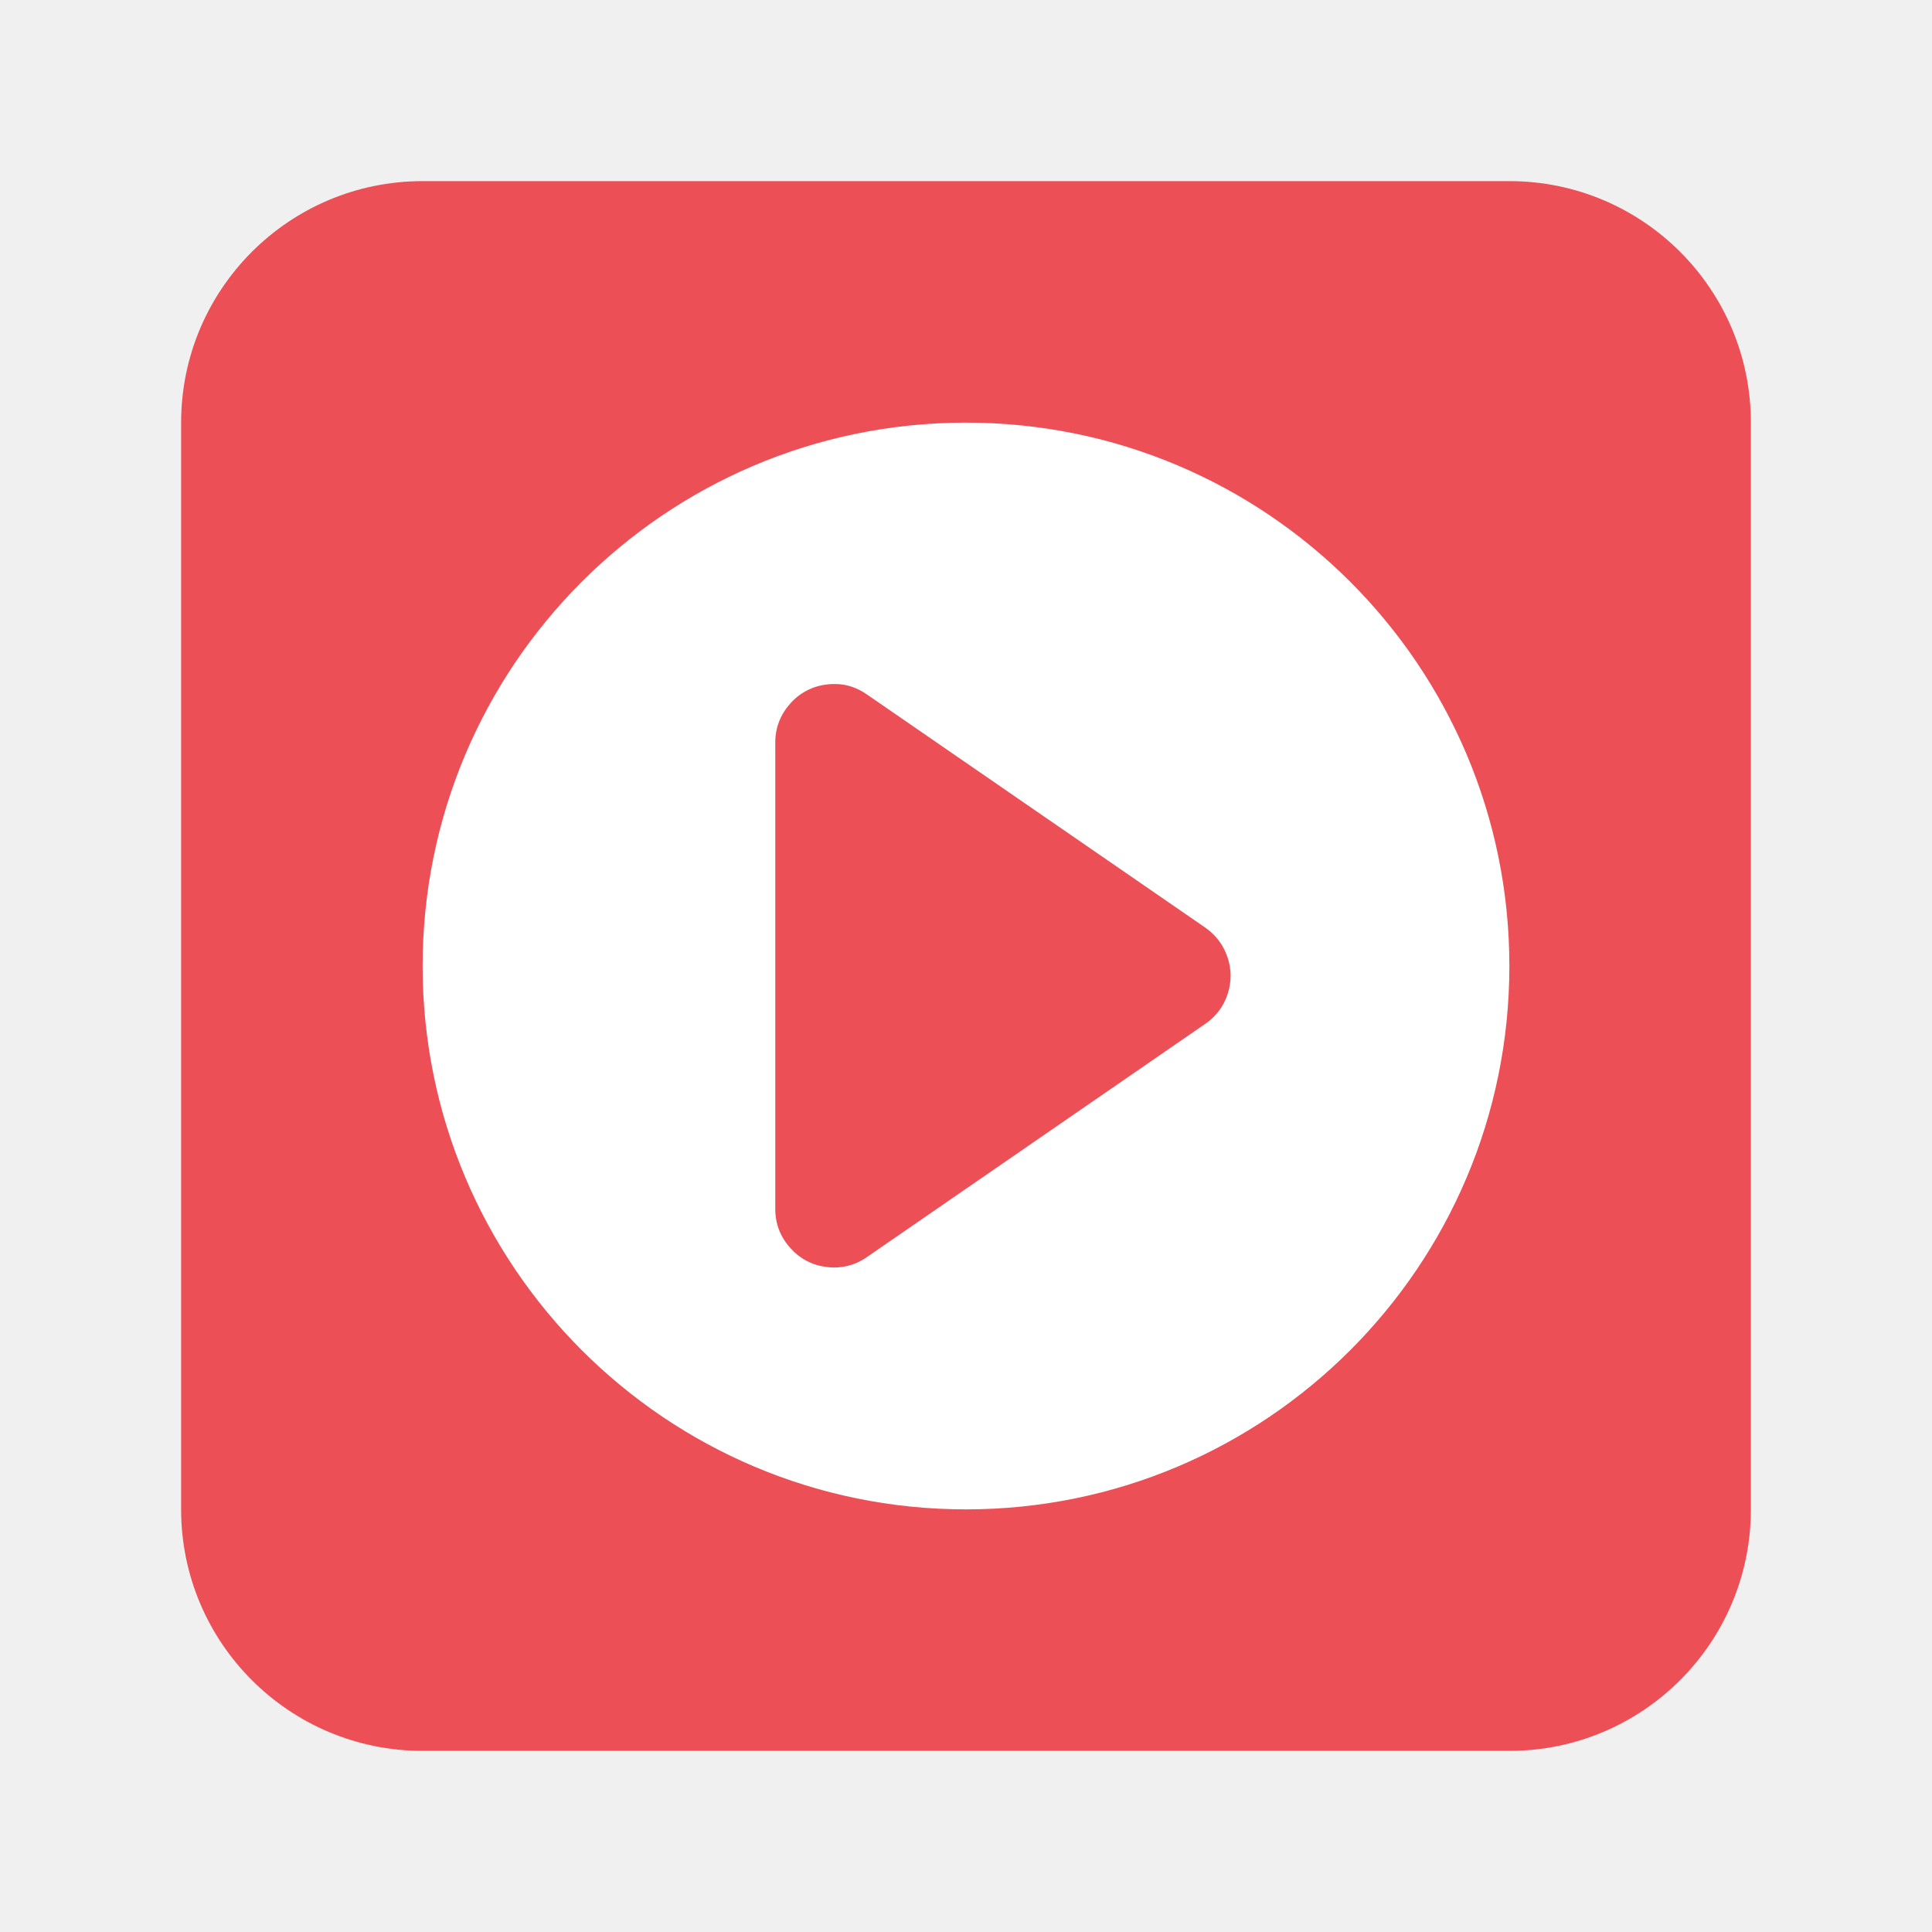
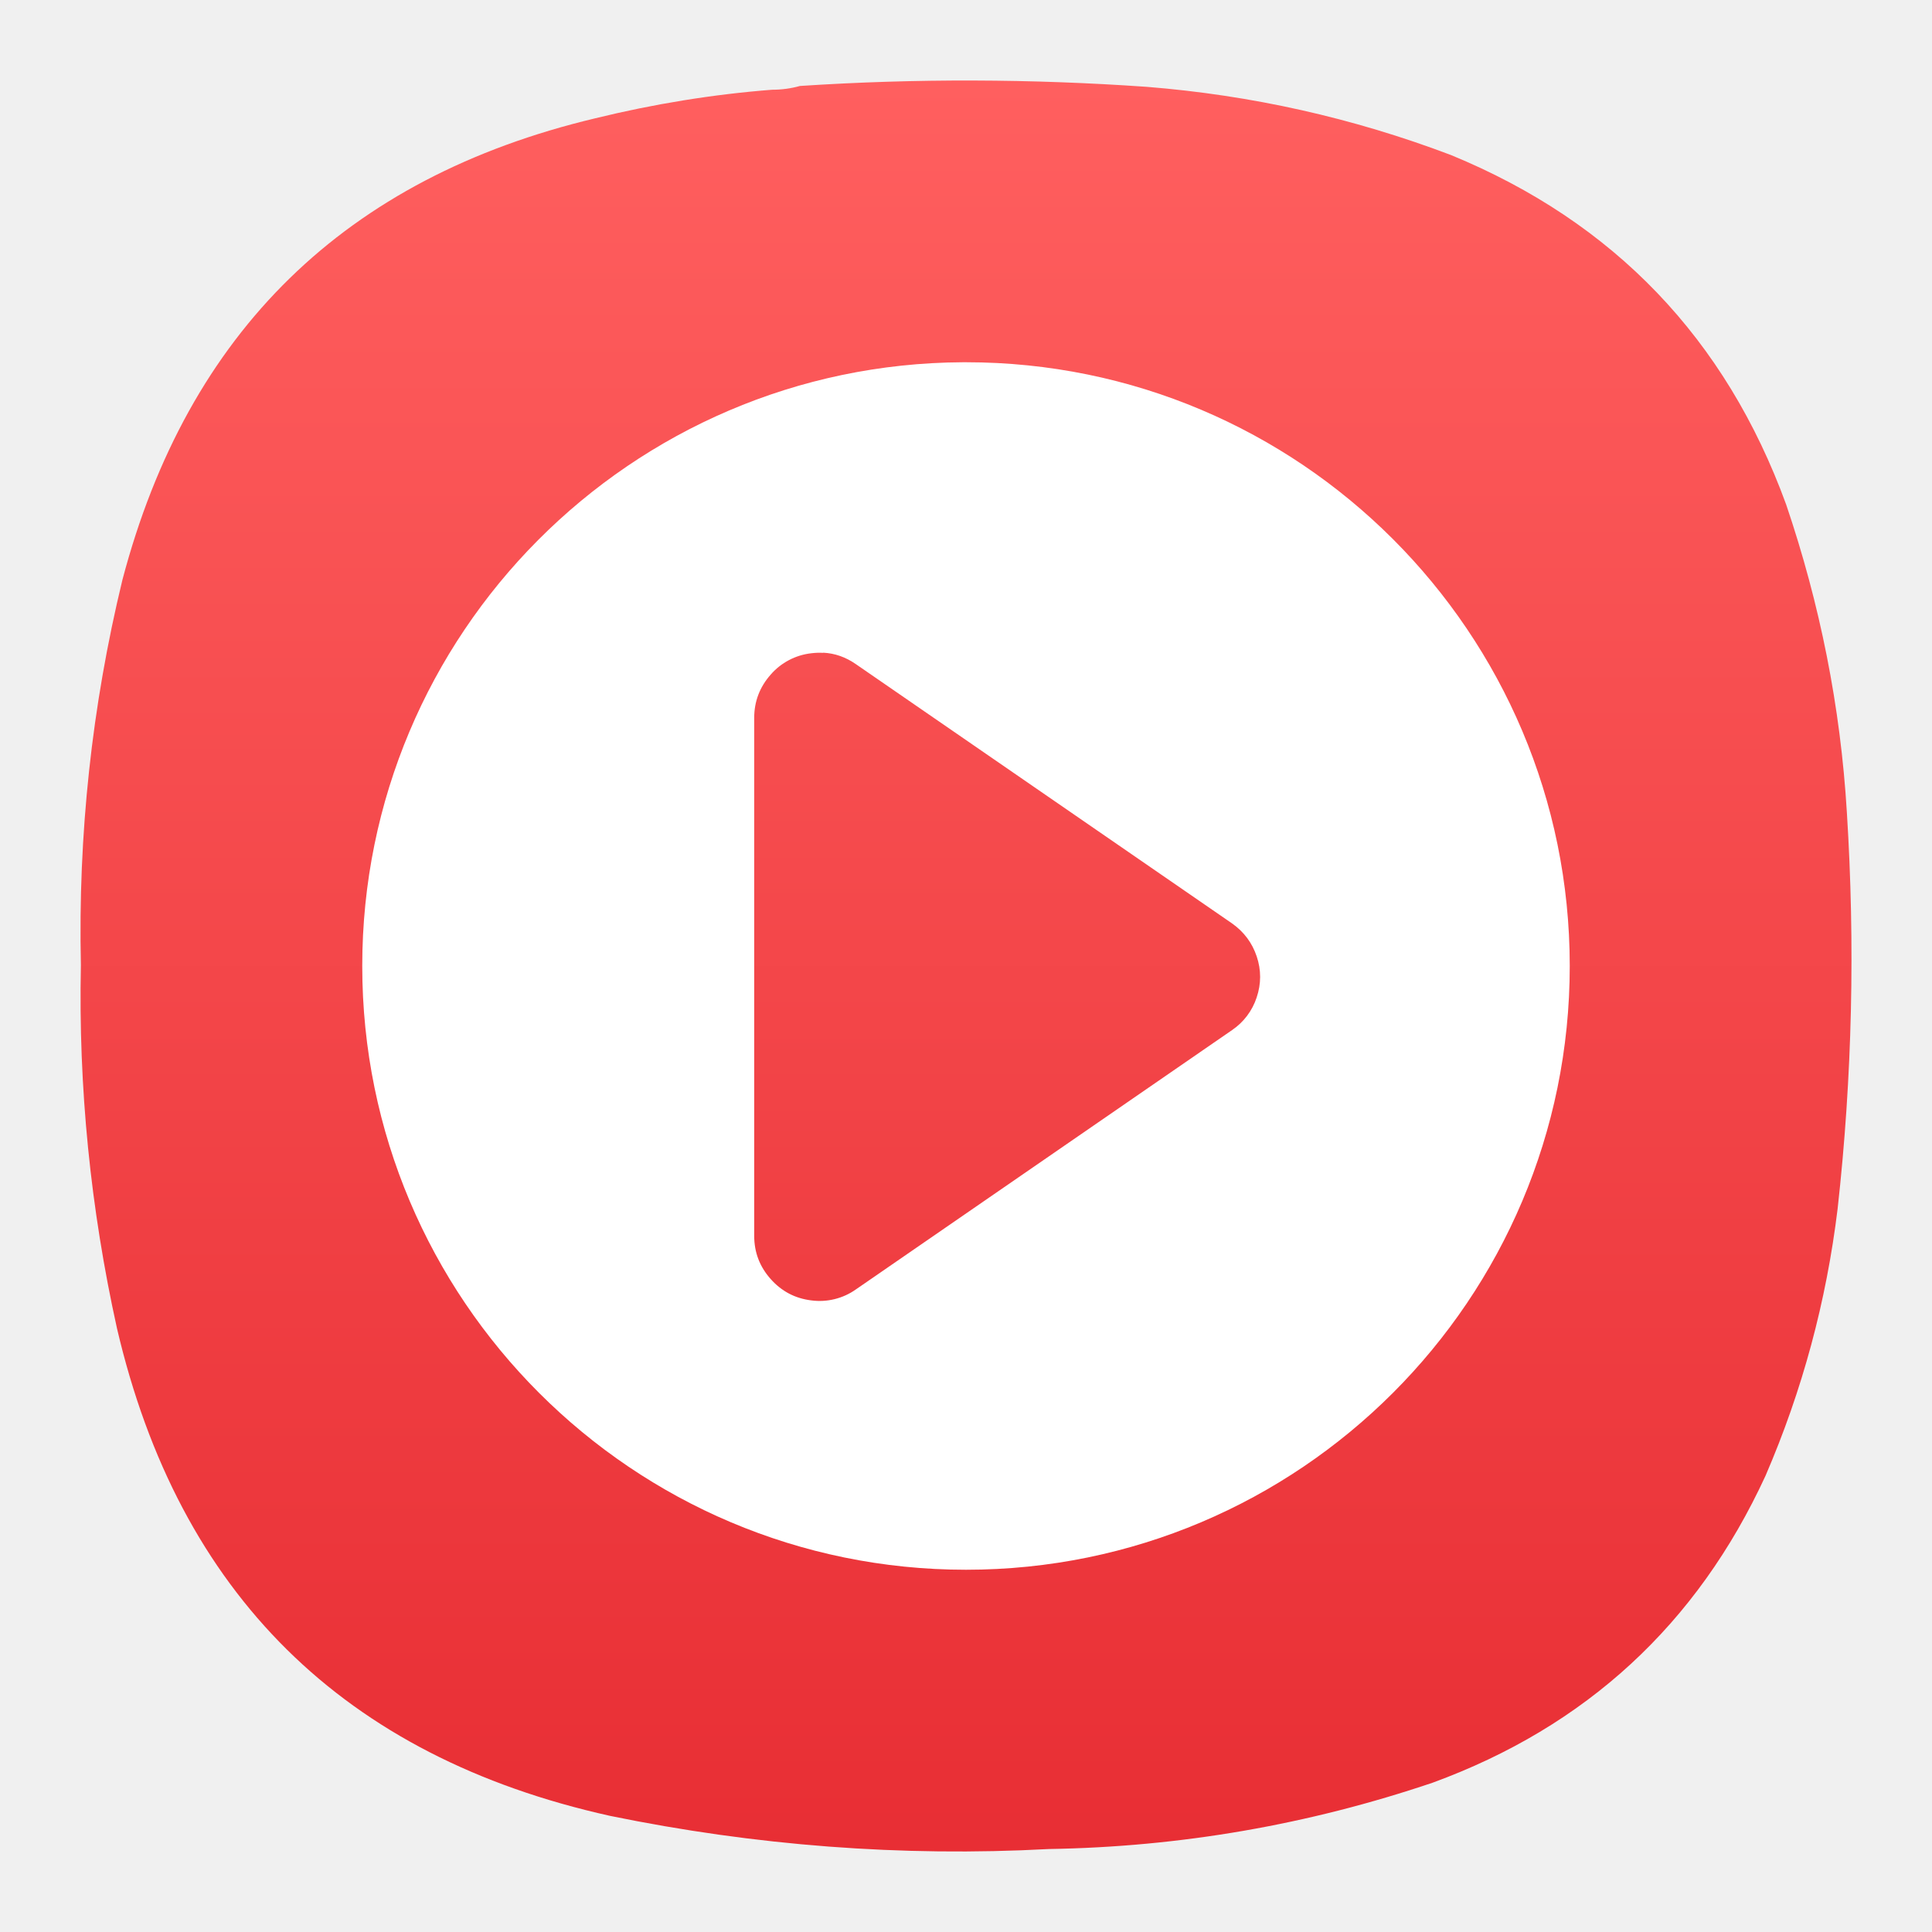
- <svg xmlns="http://www.w3.org/2000/svg" width="64" height="64">
-   <rect x="6" y="6" width="52" height="52" rx="8" ry="8" fill="#ec5056" />
-   <path d="M31.91 14A18 18 0 0 0 14 32a18 18 0 0 0 18 18 18 18 0 0 0 18-18 18 18 0 0 0-18-18 18 18 0 0 0-.09 0zm-4.17 8.66c.348.018.674.133.977.344l11.213 7.727c.353.249.598.577.734.982.136.406.136.815 0 1.225a1.886 1.886 0 0 1-.738.978l-11.21 7.727a1.875 1.875 0 0 1-1.331.328c-.486-.06-.888-.273-1.213-.639s-.49-.793-.49-1.283V24.6c0-.49.165-.92.49-1.286a1.882 1.882 0 0 1 1.213-.639c.12-.015.24-.02.355-.013z" fill="#fff" />
+ <svg xmlns="http://www.w3.org/2000/svg" width="24" height="24" version="1.1" id="svg898">
+   <defs id="defs902">
+     <linearGradient x1="12" y1="1" x2="12" y2="23" gradientUnits="userSpaceOnUse" gradientTransform="matrix(0.75,0,0,0.75,-7.98374e-6,2.65834e-5)" spreadMethod="pad" id="linearGradient44915">
+       <stop style="stop-opacity:1;stop-color:#ff5f5f" offset="0" id="stop44911" />
+       <stop style="stop-opacity:1;stop-color:#e82e34" offset="1" id="stop44913" />
+     </linearGradient>
+   </defs>
+   <g id="g44901" transform="matrix(1.333333,0,0,1.333333,-4.5225532e-4,-3.504174e-5)">
+     <g id="g44903">
+       <g id="g44909">
+         <path d="m 7.195,0.836 c 0.09,0 0.176,-0.012 0.258,-0.035 1.078,-0.071 2.156,-0.067 3.231,0.008 0.976,0.078 1.921,0.289 2.836,0.636 1.519,0.625 2.558,1.711 3.121,3.254 0.316,0.93 0.507,1.887 0.566,2.867 0.078,1.235 0.051,2.465 -0.086,3.696 -0.105,0.863 -0.328,1.691 -0.672,2.488 -0.637,1.383 -1.672,2.336 -3.101,2.859 C 12.191,17 11,17.207 9.773,17.227 8.398,17.301 7.035,17.195 5.684,16.918 3.203,16.367 1.668,14.852 1.09,12.375 0.844,11.262 0.73,10.133 0.754,8.992 0.727,7.777 0.855,6.582 1.141,5.402 1.75,3.09 3.219,1.656 5.547,1.102 6.09,0.969 6.641,0.879 7.195,0.836 Z" style="fill:url(#linearGradient44915);fill-rule:evenodd;stroke:none" id="path44917" />
+       </g>
+     </g>
+   </g>
+   <path d="M 11.963,4.5 A 7.5,7.5 0 0 0 4.5,12 7.5,7.5 0 0 0 12,19.5 7.5,7.5 0 0 0 19.5,12 7.5,7.5 0 0 0 12,4.5 a 7.5,7.5 0 0 0 -0.037,0 z m -1.737,3.608 c 0.145,0.007 0.281,0.055 0.407,0.143 l 4.672,3.22 c 0.147,0.104 0.249,0.24 0.306,0.409 0.057,0.169 0.057,0.34 0,0.51 a 0.786,0.786 0 0 1 -0.307,0.407 l -4.671,3.22 a 0.781,0.781 0 0 1 -0.555,0.137 c -0.203,-0.025 -0.37,-0.114 -0.505,-0.266 -0.135,-0.152 -0.204,-0.33 -0.204,-0.535 V 8.917 c 0,-0.204 0.069,-0.383 0.204,-0.536 a 0.784,0.784 0 0 1 0.505,-0.266 c 0.05,-0.006 0.1,-0.008 0.148,-0.005 z" fill="#ffffff" id="path896" style="stroke-width:0.417" />
</svg>
